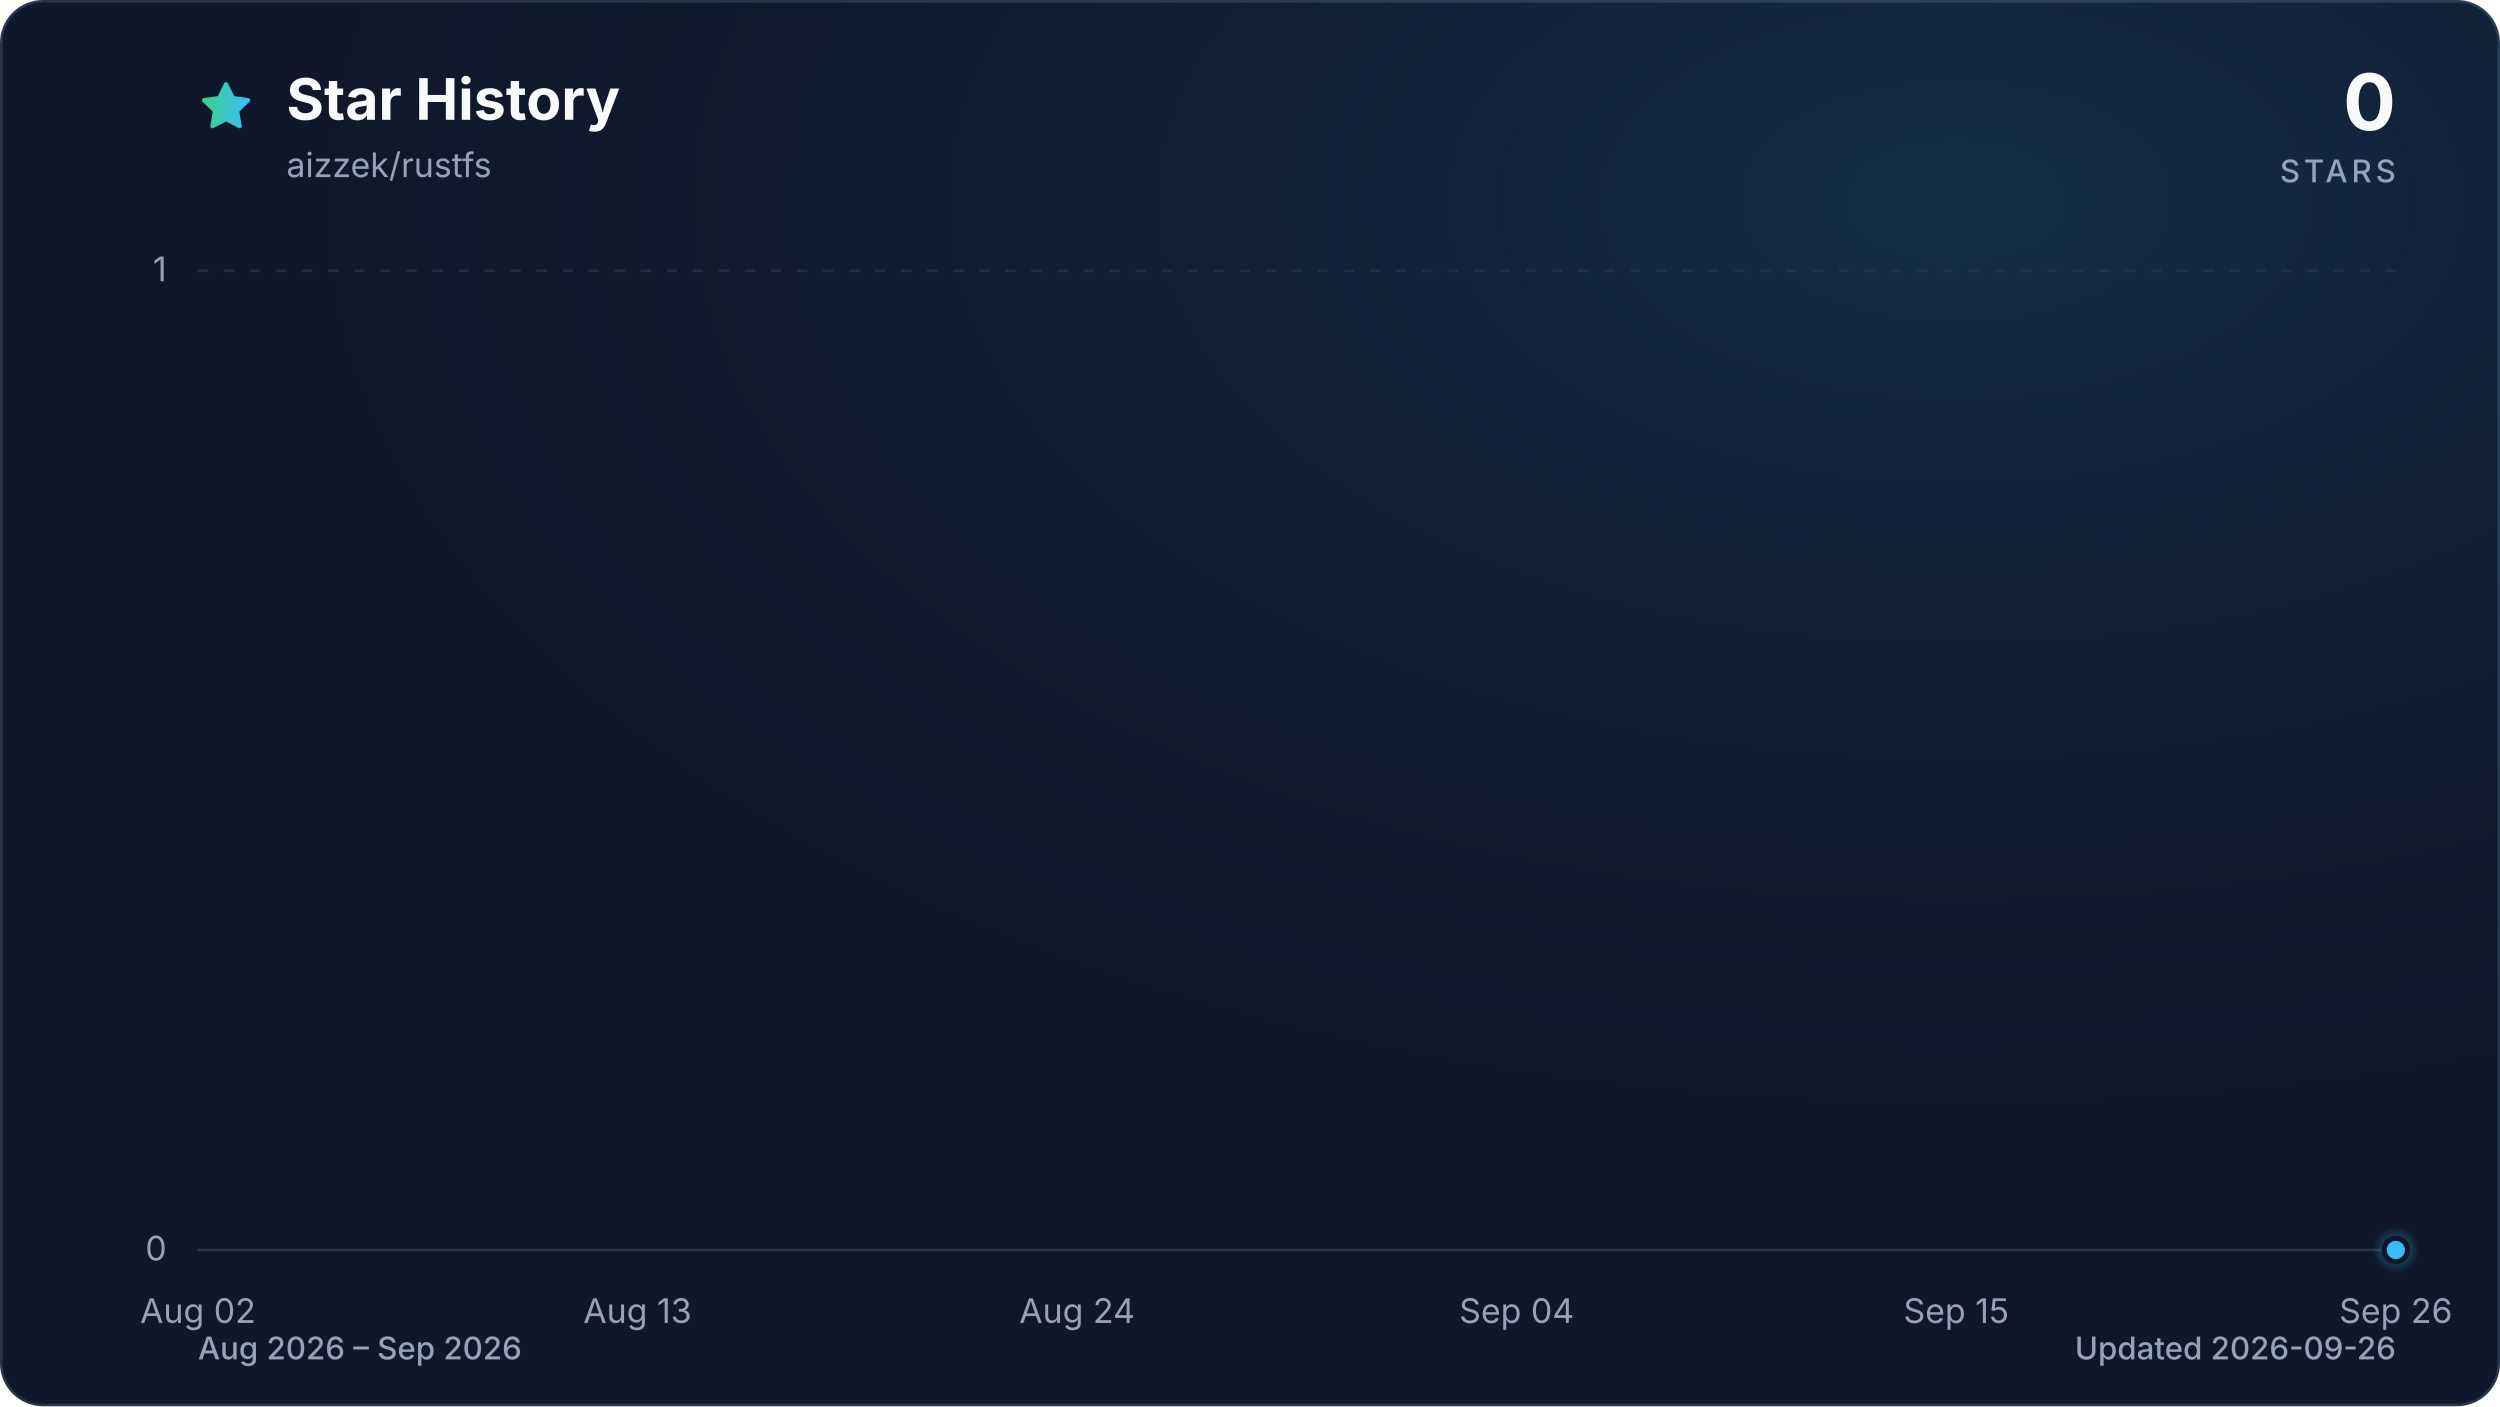
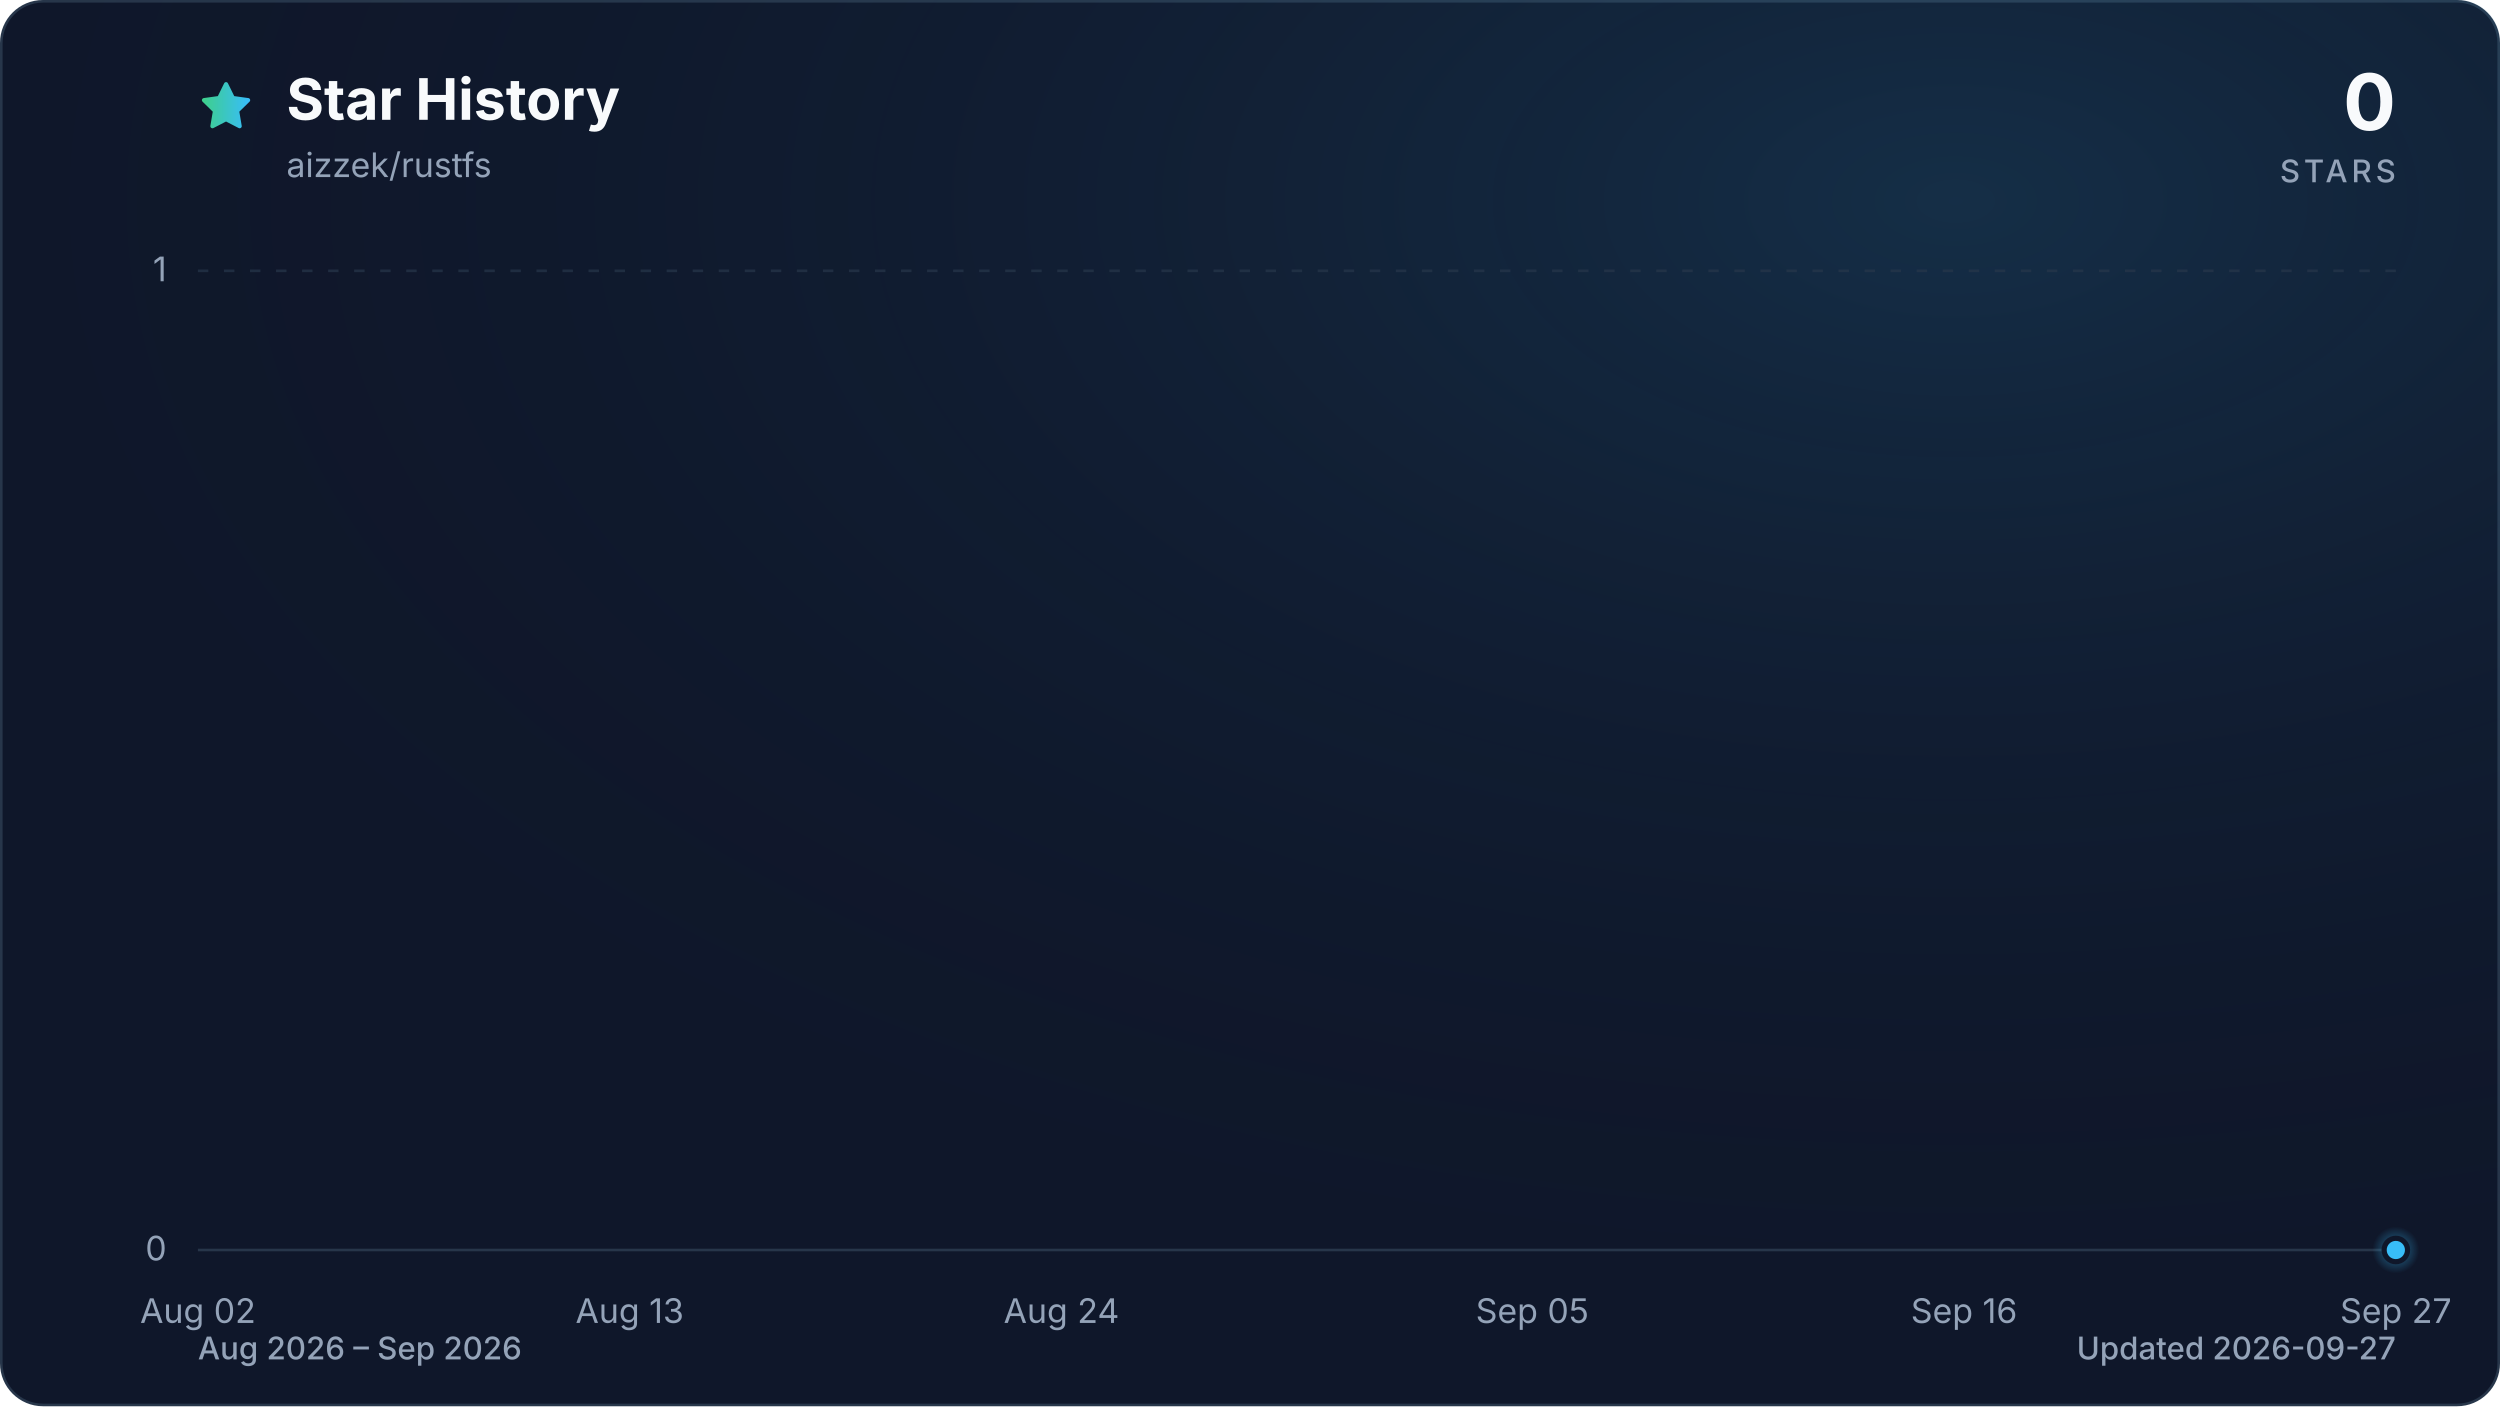
<svg xmlns="http://www.w3.org/2000/svg" viewBox="0 0 960 540" role="img" aria-labelledby="title description" data-style="gradient" data-variant="glow" data-animated="true">
  <defs>
    <linearGradient id="trend" x1="0" y1="0" x2="1" y2="0">
      <stop offset="0%" stop-color="#3ecf8e" />
      <stop offset="100%" stop-color="#38bdf8" />
    </linearGradient>
    <linearGradient id="area" x1="0" y1="0" x2="0" y2="1">
      <stop offset="0%" stop-color="#3ecf8e" stop-opacity="0.30" />
      <stop offset="55%" stop-color="#38bdf8" stop-opacity="0.10" />
      <stop offset="100%" stop-color="#38bdf8" stop-opacity="0.01" />
    </linearGradient>
    <radialGradient id="marker-halo" cx="50%" cy="50%" r="50%">
      <stop offset="0%" stop-color="#38bdf8" stop-opacity="0.55" />
      <stop offset="100%" stop-color="#38bdf8" stop-opacity="0" />
    </radialGradient>
    <radialGradient id="surface-glow" cx="78%" cy="14%" r="80%">
      <stop offset="0%" stop-color="#38bdf8" stop-opacity="0.14" />
      <stop offset="100%" stop-color="#0f172a" stop-opacity="0" />
    </radialGradient>
    <filter id="trend-glow" x="-20%" y="-20%" width="140%" height="140%">
      <feGaussianBlur stdDeviation="7" />
    </filter>
  </defs>
  <style>
.trend-enter{transform-box:fill-box;transform-origin:center;animation:trend-enter 520ms cubic-bezier(0.16,1,0.3,1)}
.marker-enter{transform-box:fill-box;transform-origin:center;animation:marker-enter 320ms cubic-bezier(0.16,1,0.3,1) 200ms both}
.marker-pulse{transform-box:fill-box;transform-origin:center;animation:marker-pulse 2.6s ease-out infinite}
@keyframes trend-enter{from{opacity:.35;transform:translateY(10px)}to{opacity:1;transform:translateY(0)}}
@keyframes marker-enter{from{opacity:0;transform:scale(.4)}to{opacity:1;transform:scale(1)}}
@keyframes marker-pulse{0%{opacity:.5;transform:scale(.7)}70%,100%{opacity:0;transform:scale(2.1)}}
@media (prefers-reduced-motion:reduce){.trend-enter,.marker-enter,.marker-pulse{animation:none!important}}
@media (prefers-reduced-motion:reduce){.marker-pulse{opacity:0}}
</style>
  <rect x="0.5" y="0.5" width="959" height="539" fill="#0f172a" stroke="#27364a" stroke-width="1" rx="16" />
  <rect width="960" height="540" fill="url(#surface-glow)" rx="16" />
  <path d="M12 2.6l2.9 5.9 6.5.9-4.7 4.6 1.1 6.5-5.8-3-5.8 3 1.1-6.5-4.7-4.6 6.5-.9L12 2.6Z" transform="translate(76 30) scale(.9)" fill="url(#trend)" stroke="url(#trend)" stroke-width="1.8" stroke-linejoin="round" aria-hidden="true" />
  <text x="110" y="46" fill="#f8fafc" font-family="ui-sans-serif, system-ui, -apple-system, BlinkMacSystemFont, 'Segoe UI', sans-serif" font-size="22" font-weight="700">Star History</text>
  <text x="110" y="68" fill="#94a3b8" font-family="ui-sans-serif, system-ui, -apple-system, BlinkMacSystemFont, 'Segoe UI', sans-serif" font-size="13">aizzek/rustfs</text>
  <text x="920" y="50" fill="#f8fafc" font-family="ui-sans-serif, system-ui, -apple-system, BlinkMacSystemFont, 'Segoe UI', sans-serif" font-size="30" font-weight="700" text-anchor="end">0</text>
  <text x="920" y="70" fill="#94a3b8" font-family="ui-sans-serif, system-ui, -apple-system, BlinkMacSystemFont, 'Segoe UI', sans-serif" font-size="12" font-weight="500" letter-spacing="1.5" text-anchor="end">STARS</text>
  <line x1="76" y1="480.0" x2="920" y2="480.0" stroke="#27364a" stroke-width="1" stroke-dasharray="0" opacity="1" />
  <text x="64" y="484.0" fill="#94a3b8" font-family="ui-sans-serif, system-ui, -apple-system, BlinkMacSystemFont, 'Segoe UI', sans-serif" font-size="13" text-anchor="end">0</text>
  <line x1="76" y1="104.0" x2="920" y2="104.0" stroke="#27364a" stroke-width="1" stroke-dasharray="4 6" opacity="0.7" />
  <text x="64" y="108.0" fill="#94a3b8" font-family="ui-sans-serif, system-ui, -apple-system, BlinkMacSystemFont, 'Segoe UI', sans-serif" font-size="13" text-anchor="end">1</text>
  <text x="76.0" y="508" fill="#94a3b8" font-family="ui-sans-serif, system-ui, -apple-system, BlinkMacSystemFont, 'Segoe UI', sans-serif" font-size="13" text-anchor="middle">Aug 02</text>
-   <text x="244.8" y="508" fill="#94a3b8" font-family="ui-sans-serif, system-ui, -apple-system, BlinkMacSystemFont, 'Segoe UI', sans-serif" font-size="13" text-anchor="middle">Aug 13</text>
-   <text x="413.6" y="508" fill="#94a3b8" font-family="ui-sans-serif, system-ui, -apple-system, BlinkMacSystemFont, 'Segoe UI', sans-serif" font-size="13" text-anchor="middle">Aug 24</text>
-   <text x="582.4" y="508" fill="#94a3b8" font-family="ui-sans-serif, system-ui, -apple-system, BlinkMacSystemFont, 'Segoe UI', sans-serif" font-size="13" text-anchor="middle">Sep 04</text>
-   <text x="751.2" y="508" fill="#94a3b8" font-family="ui-sans-serif, system-ui, -apple-system, BlinkMacSystemFont, 'Segoe UI', sans-serif" font-size="13" text-anchor="middle">Sep 15</text>
-   <text x="920.0" y="508" fill="#94a3b8" font-family="ui-sans-serif, system-ui, -apple-system, BlinkMacSystemFont, 'Segoe UI', sans-serif" font-size="13" text-anchor="middle">Sep 26</text>
+   <text x="241.8" y="508" fill="#94a3b8" font-family="ui-sans-serif, system-ui, -apple-system, BlinkMacSystemFont, 'Segoe UI', sans-serif" font-size="13" text-anchor="middle">Aug 13</text>
+   <text x="407.6" y="508" fill="#94a3b8" font-family="ui-sans-serif, system-ui, -apple-system, BlinkMacSystemFont, 'Segoe UI', sans-serif" font-size="13" text-anchor="middle">Aug 24</text>
+   <text x="588.4" y="508" fill="#94a3b8" font-family="ui-sans-serif, system-ui, -apple-system, BlinkMacSystemFont, 'Segoe UI', sans-serif" font-size="13" text-anchor="middle">Sep 05</text>
+   <text x="754.2" y="508" fill="#94a3b8" font-family="ui-sans-serif, system-ui, -apple-system, BlinkMacSystemFont, 'Segoe UI', sans-serif" font-size="13" text-anchor="middle">Sep 16</text>
+   <text x="920.0" y="508" fill="#94a3b8" font-family="ui-sans-serif, system-ui, -apple-system, BlinkMacSystemFont, 'Segoe UI', sans-serif" font-size="13" text-anchor="middle">Sep 27</text>
  <g class="trend-enter">
-     <path d="M 76.0 480.0 C 81.1 480.0, 86.2 480.0, 91.3 480.0 C 96.5 480.0, 101.6 480.0, 106.7 480.0 C 111.8 480.0, 116.9 480.0, 122.0 480.0 C 127.2 480.0, 132.3 480.0, 137.4 480.0 C 142.5 480.0, 147.6 480.0, 152.7 480.0 C 157.8 480.0, 163.0 480.0, 168.1 480.0 C 173.2 480.0, 178.3 480.0, 183.4 480.0 C 188.5 480.0, 193.6 480.0, 198.8 480.0 C 203.9 480.0, 209.0 480.0, 214.1 480.0 C 219.2 480.0, 224.3 480.0, 229.5 480.0 C 234.6 480.0, 239.7 480.0, 244.8 480.0 C 249.9 480.0, 255.0 480.0, 260.1 480.0 C 265.3 480.0, 270.4 480.0, 275.5 480.0 C 280.6 480.0, 285.7 480.0, 290.8 480.0 C 296.0 480.0, 301.1 480.0, 306.2 480.0 C 311.3 480.0, 316.4 480.0, 321.5 480.0 C 326.6 480.0, 331.8 480.0, 336.9 480.0 C 342.0 480.0, 347.1 480.0, 352.2 480.0 C 357.3 480.0, 362.4 480.0, 367.6 480.0 C 372.7 480.0, 377.8 480.0, 382.9 480.0 C 388.0 480.0, 393.1 480.0, 398.3 480.0 C 403.4 480.0, 408.5 480.0, 413.6 480.0 C 418.7 480.0, 423.8 480.0, 428.9 480.0 C 434.1 480.0, 439.2 480.0, 444.3 480.0 C 449.4 480.0, 454.5 480.0, 459.6 480.0 C 464.8 480.0, 469.9 480.0, 475.0 480.0 C 480.1 480.0, 485.2 480.0, 490.3 480.0 C 495.4 480.0, 500.6 480.0, 505.7 480.0 C 510.8 480.0, 515.9 480.0, 521.0 480.0 C 526.1 480.0, 531.2 480.0, 536.4 480.0 C 541.5 480.0, 546.6 480.0, 551.7 480.0 C 556.8 480.0, 561.9 480.0, 567.1 480.0 C 572.2 480.0, 577.3 480.0, 582.4 480.0 C 587.5 480.0, 592.6 480.0, 597.7 480.0 C 602.9 480.0, 608.0 480.0, 613.1 480.0 C 618.2 480.0, 623.3 480.0, 628.4 480.0 C 633.6 480.0, 638.7 480.0, 643.8 480.0 C 648.9 480.0, 654.0 480.0, 659.1 480.0 C 664.2 480.0, 669.4 480.0, 674.5 480.0 C 679.6 480.0, 684.7 480.0, 689.8 480.0 C 694.9 480.0, 700.0 480.0, 705.2 480.0 C 710.3 480.0, 715.4 480.0, 720.5 480.0 C 725.6 480.0, 730.7 480.0, 735.9 480.0 C 741.0 480.0, 746.1 480.0, 751.2 480.0 C 756.3 480.0, 761.4 480.0, 766.5 480.0 C 771.7 480.0, 776.8 480.0, 781.9 480.0 C 787.0 480.0, 792.1 480.0, 797.2 480.0 C 802.4 480.0, 807.5 480.0, 812.6 480.0 C 817.7 480.0, 822.8 480.0, 827.9 480.0 C 833.0 480.0, 838.2 480.0, 843.3 480.0 C 853.5 480.0, 863.7 480.0, 874.0 480.0 C 879.1 480.0, 884.2 480.0, 889.3 480.0 C 894.4 480.0, 899.5 480.0, 904.7 480.0 C 909.8 480.0, 914.9 480.0, 920.0 480.0 L 920.0 480.0 L 76.0 480.0 Z" fill="url(#area)" />
-     <path d="M 76.0 480.0 C 81.1 480.0, 86.2 480.0, 91.3 480.0 C 96.5 480.0, 101.6 480.0, 106.7 480.0 C 111.8 480.0, 116.9 480.0, 122.0 480.0 C 127.2 480.0, 132.3 480.0, 137.4 480.0 C 142.5 480.0, 147.6 480.0, 152.7 480.0 C 157.8 480.0, 163.0 480.0, 168.1 480.0 C 173.2 480.0, 178.3 480.0, 183.4 480.0 C 188.5 480.0, 193.6 480.0, 198.8 480.0 C 203.9 480.0, 209.0 480.0, 214.1 480.0 C 219.2 480.0, 224.3 480.0, 229.5 480.0 C 234.6 480.0, 239.7 480.0, 244.8 480.0 C 249.9 480.0, 255.0 480.0, 260.1 480.0 C 265.3 480.0, 270.4 480.0, 275.5 480.0 C 280.6 480.0, 285.7 480.0, 290.8 480.0 C 296.0 480.0, 301.1 480.0, 306.2 480.0 C 311.3 480.0, 316.4 480.0, 321.5 480.0 C 326.6 480.0, 331.8 480.0, 336.9 480.0 C 342.0 480.0, 347.1 480.0, 352.2 480.0 C 357.3 480.0, 362.4 480.0, 367.6 480.0 C 372.7 480.0, 377.8 480.0, 382.9 480.0 C 388.0 480.0, 393.1 480.0, 398.3 480.0 C 403.4 480.0, 408.5 480.0, 413.6 480.0 C 418.7 480.0, 423.8 480.0, 428.9 480.0 C 434.1 480.0, 439.2 480.0, 444.3 480.0 C 449.4 480.0, 454.5 480.0, 459.6 480.0 C 464.8 480.0, 469.9 480.0, 475.0 480.0 C 480.1 480.0, 485.2 480.0, 490.3 480.0 C 495.4 480.0, 500.6 480.0, 505.7 480.0 C 510.8 480.0, 515.9 480.0, 521.0 480.0 C 526.1 480.0, 531.2 480.0, 536.4 480.0 C 541.5 480.0, 546.6 480.0, 551.7 480.0 C 556.8 480.0, 561.9 480.0, 567.1 480.0 C 572.2 480.0, 577.3 480.0, 582.4 480.0 C 587.5 480.0, 592.6 480.0, 597.7 480.0 C 602.9 480.0, 608.0 480.0, 613.1 480.0 C 618.2 480.0, 623.3 480.0, 628.4 480.0 C 633.6 480.0, 638.7 480.0, 643.8 480.0 C 648.9 480.0, 654.0 480.0, 659.1 480.0 C 664.2 480.0, 669.4 480.0, 674.5 480.0 C 679.6 480.0, 684.7 480.0, 689.8 480.0 C 694.9 480.0, 700.0 480.0, 705.2 480.0 C 710.3 480.0, 715.4 480.0, 720.5 480.0 C 725.6 480.0, 730.7 480.0, 735.9 480.0 C 741.0 480.0, 746.1 480.0, 751.2 480.0 C 756.3 480.0, 761.4 480.0, 766.5 480.0 C 771.7 480.0, 776.8 480.0, 781.9 480.0 C 787.0 480.0, 792.1 480.0, 797.2 480.0 C 802.4 480.0, 807.5 480.0, 812.6 480.0 C 817.7 480.0, 822.8 480.0, 827.9 480.0 C 833.0 480.0, 838.2 480.0, 843.3 480.0 C 853.5 480.0, 863.7 480.0, 874.0 480.0 C 879.1 480.0, 884.2 480.0, 889.3 480.0 C 894.4 480.0, 899.5 480.0, 904.7 480.0 C 909.8 480.0, 914.9 480.0, 920.0 480.0" fill="none" stroke="url(#trend)" stroke-width="12" stroke-linecap="round" stroke-linejoin="round" opacity="0.16" filter="url(#trend-glow)" />
-     <path d="M 76.0 480.0 C 81.1 480.0, 86.2 480.0, 91.3 480.0 C 96.5 480.0, 101.6 480.0, 106.7 480.0 C 111.8 480.0, 116.9 480.0, 122.0 480.0 C 127.2 480.0, 132.3 480.0, 137.4 480.0 C 142.5 480.0, 147.6 480.0, 152.7 480.0 C 157.8 480.0, 163.0 480.0, 168.1 480.0 C 173.2 480.0, 178.3 480.0, 183.4 480.0 C 188.5 480.0, 193.6 480.0, 198.8 480.0 C 203.9 480.0, 209.0 480.0, 214.1 480.0 C 219.2 480.0, 224.3 480.0, 229.5 480.0 C 234.6 480.0, 239.7 480.0, 244.8 480.0 C 249.9 480.0, 255.0 480.0, 260.1 480.0 C 265.3 480.0, 270.4 480.0, 275.5 480.0 C 280.6 480.0, 285.7 480.0, 290.8 480.0 C 296.0 480.0, 301.1 480.0, 306.2 480.0 C 311.3 480.0, 316.4 480.0, 321.5 480.0 C 326.6 480.0, 331.8 480.0, 336.9 480.0 C 342.0 480.0, 347.1 480.0, 352.2 480.0 C 357.3 480.0, 362.4 480.0, 367.6 480.0 C 372.7 480.0, 377.8 480.0, 382.9 480.0 C 388.0 480.0, 393.1 480.0, 398.3 480.0 C 403.4 480.0, 408.5 480.0, 413.6 480.0 C 418.7 480.0, 423.8 480.0, 428.9 480.0 C 434.1 480.0, 439.2 480.0, 444.3 480.0 C 449.4 480.0, 454.5 480.0, 459.6 480.0 C 464.8 480.0, 469.9 480.0, 475.0 480.0 C 480.1 480.0, 485.2 480.0, 490.3 480.0 C 495.4 480.0, 500.6 480.0, 505.7 480.0 C 510.8 480.0, 515.9 480.0, 521.0 480.0 C 526.1 480.0, 531.2 480.0, 536.4 480.0 C 541.5 480.0, 546.6 480.0, 551.7 480.0 C 556.8 480.0, 561.9 480.0, 567.1 480.0 C 572.2 480.0, 577.3 480.0, 582.4 480.0 C 587.5 480.0, 592.6 480.0, 597.7 480.0 C 602.9 480.0, 608.0 480.0, 613.1 480.0 C 618.2 480.0, 623.3 480.0, 628.4 480.0 C 633.6 480.0, 638.7 480.0, 643.8 480.0 C 648.9 480.0, 654.0 480.0, 659.1 480.0 C 664.2 480.0, 669.4 480.0, 674.5 480.0 C 679.6 480.0, 684.7 480.0, 689.8 480.0 C 694.9 480.0, 700.0 480.0, 705.2 480.0 C 710.3 480.0, 715.4 480.0, 720.5 480.0 C 725.6 480.0, 730.7 480.0, 735.9 480.0 C 741.0 480.0, 746.1 480.0, 751.2 480.0 C 756.3 480.0, 761.4 480.0, 766.5 480.0 C 771.7 480.0, 776.8 480.0, 781.9 480.0 C 787.0 480.0, 792.1 480.0, 797.2 480.0 C 802.4 480.0, 807.5 480.0, 812.6 480.0 C 817.7 480.0, 822.8 480.0, 827.9 480.0 C 833.0 480.0, 838.2 480.0, 843.3 480.0 C 853.5 480.0, 863.7 480.0, 874.0 480.0 C 879.1 480.0, 884.2 480.0, 889.3 480.0 C 894.4 480.0, 899.5 480.0, 904.7 480.0 C 909.8 480.0, 914.9 480.0, 920.0 480.0" fill="none" stroke="url(#trend)" stroke-width="3" stroke-linecap="round" stroke-linejoin="round" />
+     <path d="M 76.0 480.0 C 81.0 480.0, 86.0 480.0, 91.1 480.0 C 96.1 480.0, 101.1 480.0, 106.1 480.0 C 111.2 480.0, 116.2 480.0, 121.2 480.0 C 126.2 480.0, 131.3 480.0, 136.3 480.0 C 141.3 480.0, 146.3 480.0, 151.4 480.0 C 156.4 480.0, 161.4 480.0, 166.4 480.0 C 171.5 480.0, 176.5 480.0, 181.5 480.0 C 186.5 480.0, 191.5 480.0, 196.6 480.0 C 201.6 480.0, 206.6 480.0, 211.6 480.0 C 216.7 480.0, 221.7 480.0, 226.7 480.0 C 231.7 480.0, 236.8 480.0, 241.8 480.0 C 246.8 480.0, 251.8 480.0, 256.9 480.0 C 261.9 480.0, 266.9 480.0, 271.9 480.0 C 277.0 480.0, 282.0 480.0, 287.0 480.0 C 292.0 480.0, 297.0 480.0, 302.1 480.0 C 307.1 480.0, 312.1 480.0, 317.1 480.0 C 322.2 480.0, 327.2 480.0, 332.2 480.0 C 337.2 480.0, 342.3 480.0, 347.3 480.0 C 352.3 480.0, 357.3 480.0, 362.4 480.0 C 367.4 480.0, 372.4 480.0, 377.4 480.0 C 382.5 480.0, 387.5 480.0, 392.5 480.0 C 397.5 480.0, 402.5 480.0, 407.6 480.0 C 412.6 480.0, 417.6 480.0, 422.6 480.0 C 427.7 480.0, 432.7 480.0, 437.7 480.0 C 442.7 480.0, 447.8 480.0, 452.8 480.0 C 457.8 480.0, 462.8 480.0, 467.9 480.0 C 472.9 480.0, 477.9 480.0, 482.9 480.0 C 488.0 480.0, 493.0 480.0, 498.0 480.0 C 503.0 480.0, 508.0 480.0, 513.1 480.0 C 518.1 480.0, 523.1 480.0, 528.1 480.0 C 533.2 480.0, 538.2 480.0, 543.2 480.0 C 548.2 480.0, 553.3 480.0, 558.3 480.0 C 563.3 480.0, 568.3 480.0, 573.4 480.0 C 578.4 480.0, 583.4 480.0, 588.4 480.0 C 593.5 480.0, 598.5 480.0, 603.5 480.0 C 608.5 480.0, 613.5 480.0, 618.6 480.0 C 623.6 480.0, 628.6 480.0, 633.6 480.0 C 638.7 480.0, 643.7 480.0, 648.7 480.0 C 653.7 480.0, 658.8 480.0, 663.8 480.0 C 668.8 480.0, 673.8 480.0, 678.9 480.0 C 683.9 480.0, 688.9 480.0, 693.9 480.0 C 699.0 480.0, 704.0 480.0, 709.0 480.0 C 714.0 480.0, 719.0 480.0, 724.1 480.0 C 729.1 480.0, 734.1 480.0, 739.1 480.0 C 744.2 480.0, 749.2 480.0, 754.2 480.0 C 759.2 480.0, 764.3 480.0, 769.3 480.0 C 774.3 480.0, 779.3 480.0, 784.4 480.0 C 789.4 480.0, 794.4 480.0, 799.4 480.0 C 804.5 480.0, 809.5 480.0, 814.5 480.0 C 819.5 480.0, 824.5 480.0, 829.6 480.0 C 839.6 480.0, 849.7 480.0, 859.7 480.0 C 864.7 480.0, 869.8 480.0, 874.8 480.0 C 879.8 480.0, 884.8 480.0, 889.9 480.0 C 894.9 480.0, 899.9 480.0, 904.9 480.0 C 910.0 480.0, 915.0 480.0, 920.0 480.0 L 920.0 480.0 L 76.0 480.0 Z" fill="url(#area)" />
+     <path d="M 76.0 480.0 C 81.0 480.0, 86.0 480.0, 91.1 480.0 C 96.1 480.0, 101.1 480.0, 106.1 480.0 C 111.2 480.0, 116.2 480.0, 121.2 480.0 C 126.2 480.0, 131.3 480.0, 136.3 480.0 C 141.3 480.0, 146.3 480.0, 151.4 480.0 C 156.4 480.0, 161.4 480.0, 166.4 480.0 C 171.5 480.0, 176.5 480.0, 181.5 480.0 C 186.5 480.0, 191.5 480.0, 196.6 480.0 C 201.6 480.0, 206.6 480.0, 211.6 480.0 C 216.7 480.0, 221.7 480.0, 226.7 480.0 C 231.7 480.0, 236.8 480.0, 241.8 480.0 C 246.8 480.0, 251.8 480.0, 256.9 480.0 C 261.9 480.0, 266.9 480.0, 271.9 480.0 C 277.0 480.0, 282.0 480.0, 287.0 480.0 C 292.0 480.0, 297.0 480.0, 302.1 480.0 C 307.1 480.0, 312.1 480.0, 317.1 480.0 C 322.2 480.0, 327.2 480.0, 332.2 480.0 C 337.2 480.0, 342.3 480.0, 347.3 480.0 C 352.3 480.0, 357.3 480.0, 362.4 480.0 C 367.4 480.0, 372.4 480.0, 377.4 480.0 C 382.5 480.0, 387.5 480.0, 392.5 480.0 C 397.5 480.0, 402.5 480.0, 407.6 480.0 C 412.6 480.0, 417.6 480.0, 422.6 480.0 C 427.7 480.0, 432.7 480.0, 437.7 480.0 C 442.7 480.0, 447.8 480.0, 452.8 480.0 C 457.8 480.0, 462.8 480.0, 467.9 480.0 C 472.9 480.0, 477.9 480.0, 482.9 480.0 C 488.0 480.0, 493.0 480.0, 498.0 480.0 C 503.0 480.0, 508.0 480.0, 513.1 480.0 C 518.1 480.0, 523.1 480.0, 528.1 480.0 C 533.2 480.0, 538.2 480.0, 543.2 480.0 C 548.2 480.0, 553.3 480.0, 558.3 480.0 C 563.3 480.0, 568.3 480.0, 573.4 480.0 C 578.4 480.0, 583.4 480.0, 588.4 480.0 C 593.5 480.0, 598.5 480.0, 603.5 480.0 C 608.5 480.0, 613.5 480.0, 618.6 480.0 C 623.6 480.0, 628.6 480.0, 633.6 480.0 C 638.7 480.0, 643.7 480.0, 648.7 480.0 C 653.7 480.0, 658.8 480.0, 663.8 480.0 C 668.8 480.0, 673.8 480.0, 678.9 480.0 C 683.9 480.0, 688.9 480.0, 693.9 480.0 C 699.0 480.0, 704.0 480.0, 709.0 480.0 C 714.0 480.0, 719.0 480.0, 724.1 480.0 C 729.1 480.0, 734.1 480.0, 739.1 480.0 C 744.2 480.0, 749.2 480.0, 754.2 480.0 C 759.2 480.0, 764.3 480.0, 769.3 480.0 C 774.3 480.0, 779.3 480.0, 784.4 480.0 C 789.4 480.0, 794.4 480.0, 799.4 480.0 C 804.5 480.0, 809.5 480.0, 814.5 480.0 C 819.5 480.0, 824.5 480.0, 829.6 480.0 C 839.6 480.0, 849.7 480.0, 859.7 480.0 C 864.7 480.0, 869.8 480.0, 874.8 480.0 C 879.8 480.0, 884.8 480.0, 889.9 480.0 C 894.9 480.0, 899.9 480.0, 904.9 480.0 C 910.0 480.0, 915.0 480.0, 920.0 480.0" fill="none" stroke="url(#trend)" stroke-width="12" stroke-linecap="round" stroke-linejoin="round" opacity="0.16" filter="url(#trend-glow)" />
+     <path d="M 76.0 480.0 C 81.0 480.0, 86.0 480.0, 91.1 480.0 C 96.1 480.0, 101.1 480.0, 106.1 480.0 C 111.2 480.0, 116.2 480.0, 121.2 480.0 C 126.2 480.0, 131.3 480.0, 136.3 480.0 C 141.3 480.0, 146.3 480.0, 151.4 480.0 C 156.4 480.0, 161.4 480.0, 166.4 480.0 C 171.5 480.0, 176.5 480.0, 181.5 480.0 C 186.5 480.0, 191.5 480.0, 196.6 480.0 C 201.6 480.0, 206.6 480.0, 211.6 480.0 C 216.7 480.0, 221.7 480.0, 226.7 480.0 C 231.7 480.0, 236.8 480.0, 241.8 480.0 C 246.8 480.0, 251.8 480.0, 256.9 480.0 C 261.9 480.0, 266.9 480.0, 271.9 480.0 C 277.0 480.0, 282.0 480.0, 287.0 480.0 C 292.0 480.0, 297.0 480.0, 302.1 480.0 C 307.1 480.0, 312.1 480.0, 317.1 480.0 C 322.2 480.0, 327.2 480.0, 332.2 480.0 C 337.2 480.0, 342.3 480.0, 347.3 480.0 C 352.3 480.0, 357.3 480.0, 362.4 480.0 C 367.4 480.0, 372.4 480.0, 377.4 480.0 C 382.5 480.0, 387.5 480.0, 392.5 480.0 C 397.5 480.0, 402.5 480.0, 407.6 480.0 C 412.6 480.0, 417.6 480.0, 422.6 480.0 C 427.7 480.0, 432.7 480.0, 437.7 480.0 C 442.7 480.0, 447.8 480.0, 452.8 480.0 C 457.8 480.0, 462.8 480.0, 467.9 480.0 C 472.9 480.0, 477.9 480.0, 482.9 480.0 C 488.0 480.0, 493.0 480.0, 498.0 480.0 C 503.0 480.0, 508.0 480.0, 513.1 480.0 C 518.1 480.0, 523.1 480.0, 528.1 480.0 C 533.2 480.0, 538.2 480.0, 543.2 480.0 C 548.2 480.0, 553.3 480.0, 558.3 480.0 C 563.3 480.0, 568.3 480.0, 573.4 480.0 C 578.4 480.0, 583.4 480.0, 588.4 480.0 C 593.5 480.0, 598.5 480.0, 603.5 480.0 C 608.5 480.0, 613.5 480.0, 618.6 480.0 C 623.6 480.0, 628.6 480.0, 633.6 480.0 C 638.7 480.0, 643.7 480.0, 648.7 480.0 C 653.7 480.0, 658.8 480.0, 663.8 480.0 C 668.8 480.0, 673.8 480.0, 678.9 480.0 C 683.9 480.0, 688.9 480.0, 693.9 480.0 C 699.0 480.0, 704.0 480.0, 709.0 480.0 C 714.0 480.0, 719.0 480.0, 724.1 480.0 C 729.1 480.0, 734.1 480.0, 739.1 480.0 C 744.2 480.0, 749.2 480.0, 754.2 480.0 C 759.2 480.0, 764.3 480.0, 769.3 480.0 C 774.3 480.0, 779.3 480.0, 784.4 480.0 C 789.4 480.0, 794.4 480.0, 799.4 480.0 C 804.5 480.0, 809.5 480.0, 814.5 480.0 C 819.5 480.0, 824.5 480.0, 829.6 480.0 C 839.6 480.0, 849.7 480.0, 859.7 480.0 C 864.7 480.0, 869.8 480.0, 874.8 480.0 C 879.8 480.0, 884.8 480.0, 889.9 480.0 C 894.9 480.0, 899.9 480.0, 904.9 480.0 C 910.0 480.0, 915.0 480.0, 920.0 480.0" fill="none" stroke="url(#trend)" stroke-width="3" stroke-linecap="round" stroke-linejoin="round" />
  </g>
  <g class="marker-enter">
    <circle class="marker-pulse" cx="920.0" cy="480.0" r="9" fill="url(#marker-halo)" />
    <circle cx="920.0" cy="480.0" r="4.5" fill="#38bdf8" stroke="#0f172a" stroke-width="2" />
  </g>
  <text x="76" y="522" fill="#94a3b8" font-family="ui-sans-serif, system-ui, -apple-system, BlinkMacSystemFont, 'Segoe UI', sans-serif" font-size="12" font-weight="500">Aug 2026 – Sep 2026</text>
-   <text x="920" y="522" fill="#94a3b8" font-family="ui-sans-serif, system-ui, -apple-system, BlinkMacSystemFont, 'Segoe UI', sans-serif" font-size="12" font-weight="500" text-anchor="end">Updated 2026-09-26</text>
+   <text x="920" y="522" fill="#94a3b8" font-family="ui-sans-serif, system-ui, -apple-system, BlinkMacSystemFont, 'Segoe UI', sans-serif" font-size="12" font-weight="500" text-anchor="end">Updated 2026-09-27</text>
</svg>
